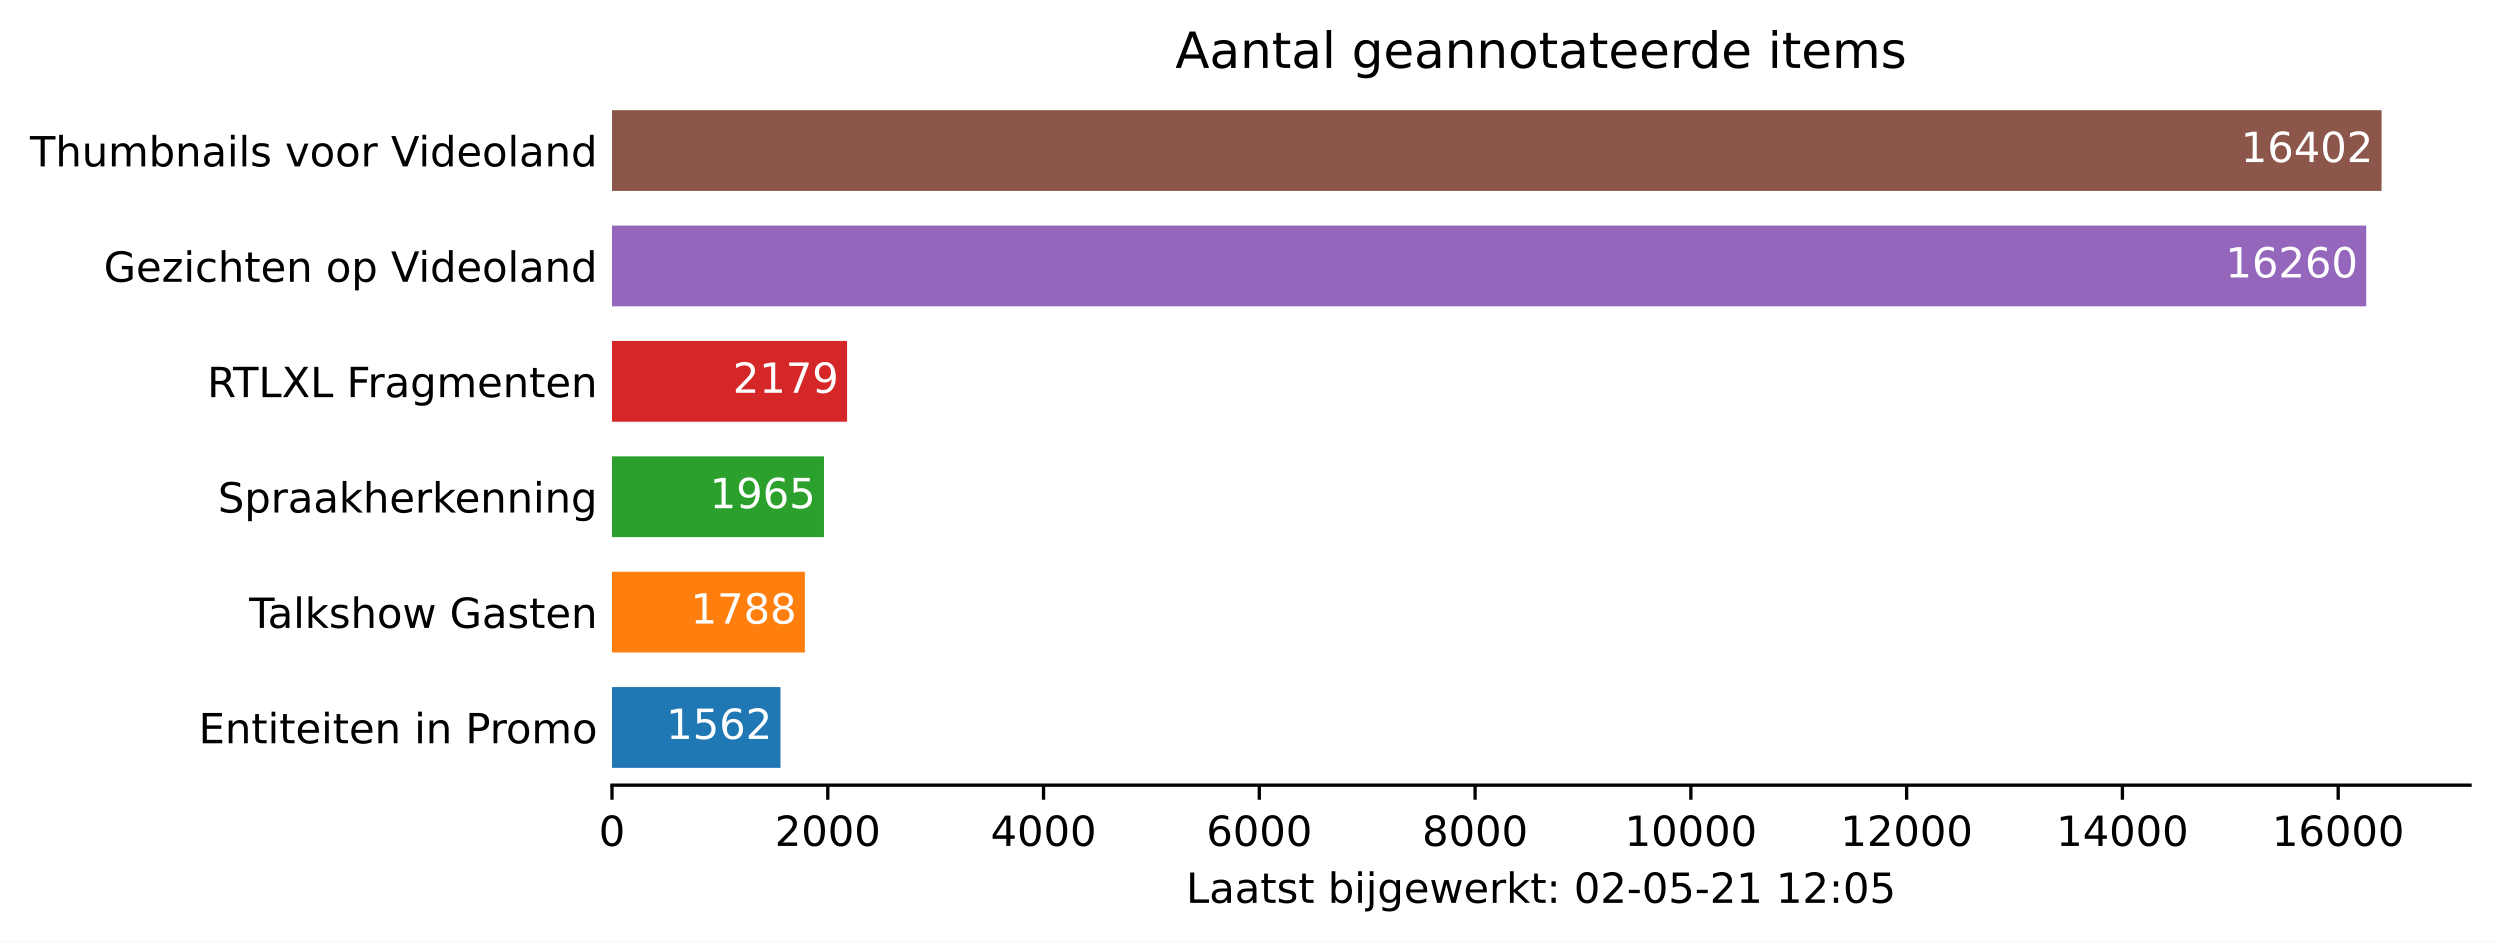
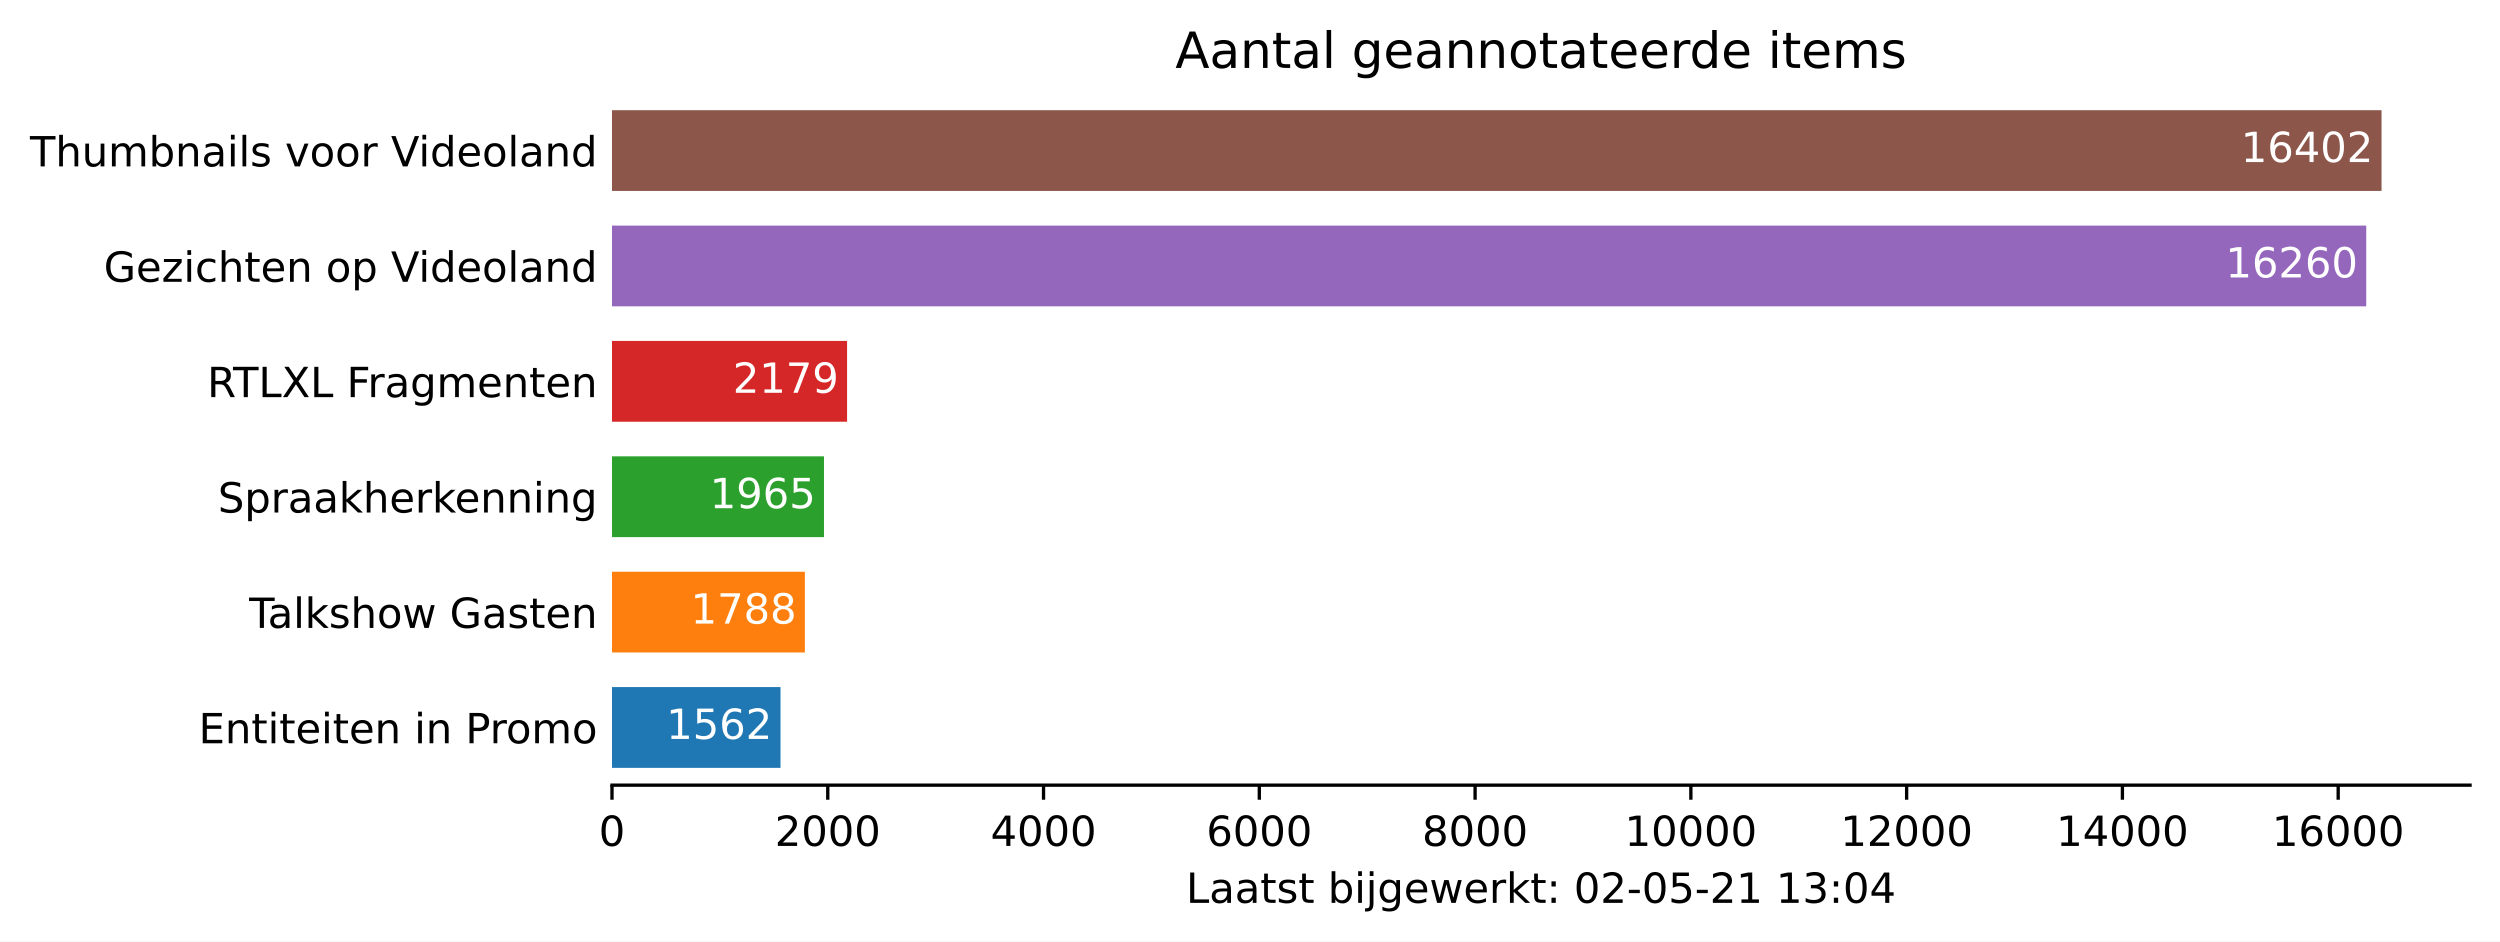
<svg xmlns="http://www.w3.org/2000/svg" xmlns:xlink="http://www.w3.org/1999/xlink" height="226.194pt" version="1.1" viewBox="0 0 600.633 226.194" width="600.633pt">
  <defs>
    <style type="text/css">*{stroke-linecap:butt;stroke-linejoin:round;}</style>
  </defs>
  <g id="figure_1">
    <g id="patch_1">
      <path d="M 0 226.194  L 600.633 226.194  L 600.633 0  L 0 0  z " style="fill:#ffffff;" />
    </g>
    <g id="axes_1">
      <g id="patch_2">
        <path d="M 147.033 188.638  L 593.433 188.638  L 593.433 22.318  L 147.033 22.318  z " style="fill:#ffffff;" />
      </g>
      <g id="patch_3">
-         <path clip-path="url(#pf621a4f435)" d="M 147.033 184.48  L 187.52 184.48  L 187.52 165.076  L 147.033 165.076  z " style="fill:#1f77b4;" />
+         <path clip-path="url(#p080c790628)" d="M 147.033 184.48  L 187.52 184.48  L 187.52 165.076  L 147.033 165.076  z " style="fill:#1f77b4;" />
      </g>
      <g id="patch_4">
-         <path clip-path="url(#pf621a4f435)" d="M 147.033 156.76  L 193.378 156.76  L 193.378 137.356  L 147.033 137.356  z " style="fill:#ff7f0e;" />
+         <path clip-path="url(#p080c790628)" d="M 147.033 156.76  L 193.378 156.76  L 193.378 137.356  L 147.033 137.356  z " style="fill:#ff7f0e;" />
      </g>
      <g id="patch_5">
-         <path clip-path="url(#pf621a4f435)" d="M 147.033 129.04  L 197.966 129.04  L 197.966 109.636  L 147.033 109.636  z " style="fill:#2ca02c;" />
+         <path clip-path="url(#p080c790628)" d="M 147.033 129.04  L 197.966 129.04  L 197.966 109.636  L 147.033 109.636  z " style="fill:#2ca02c;" />
      </g>
      <g id="patch_6">
-         <path clip-path="url(#pf621a4f435)" d="M 147.033 101.32  L 203.513 101.32  L 203.513 81.916  L 147.033 81.916  z " style="fill:#d62728;" />
+         <path clip-path="url(#p080c790628)" d="M 147.033 101.32  L 203.513 101.32  L 203.513 81.916  L 147.033 81.916  z " style="fill:#d62728;" />
      </g>
      <g id="patch_7">
-         <path clip-path="url(#pf621a4f435)" d="M 147.033 73.6  L 568.495 73.6  L 568.495 54.196  L 147.033 54.196  z " style="fill:#9467bd;" />
+         <path clip-path="url(#p080c790628)" d="M 147.033 73.6  L 568.495 73.6  L 568.495 54.196  L 147.033 54.196  z " style="fill:#9467bd;" />
      </g>
      <g id="patch_8">
-         <path clip-path="url(#pf621a4f435)" d="M 147.033 45.88  L 572.176 45.88  L 572.176 26.476  L 147.033 26.476  z " style="fill:#8c564b;" />
+         <path clip-path="url(#p080c790628)" d="M 147.033 45.88  L 572.176 45.88  L 572.176 26.476  L 147.033 26.476  z " style="fill:#8c564b;" />
      </g>
      <g id="matplotlib.axis_1">
        <g id="xtick_1">
          <g id="line2d_1">
            <defs>
-               <path d="M 0 0  L 0 3.5  " id="m5ef58747a1" style="stroke:#000000;stroke-width:0.8;" />
+               <path d="M 0 0  L 0 3.5  " id="m9fe43598ce" style="stroke:#000000;stroke-width:0.8;" />
            </defs>
            <g>
-               <use style="stroke:#000000;stroke-width:0.8;" x="147.033" xlink:href="#m5ef58747a1" y="188.638" />
+               <use style="stroke:#000000;stroke-width:0.8;" x="147.033" xlink:href="#m9fe43598ce" y="188.638" />
            </g>
          </g>
          <g id="text_1">
            <g transform="translate(143.8516 203.2366)scale(0.1 -0.1)">
              <defs>
                <path d="M 2034 4250  Q 1547 4250 1301 3770  Q 1056 3291 1056 2328  Q 1056 1369 1301 889  Q 1547 409 2034 409  Q 2525 409 2770 889  Q 3016 1369 3016 2328  Q 3016 3291 2770 3770  Q 2525 4250 2034 4250  z M 2034 4750  Q 2819 4750 3233 4129  Q 3647 3509 3647 2328  Q 3647 1150 3233 529  Q 2819 -91 2034 -91  Q 1250 -91 836 529  Q 422 1150 422 2328  Q 422 3509 836 4129  Q 1250 4750 2034 4750  z " id="DejaVuSans-30" transform="scale(0.015625)" />
              </defs>
              <use xlink:href="#DejaVuSans-30" />
            </g>
          </g>
        </g>
        <g id="xtick_2">
          <g id="line2d_2">
            <g>
-               <use style="stroke:#000000;stroke-width:0.8;" x="198.873" xlink:href="#m5ef58747a1" y="188.638" />
+               <use style="stroke:#000000;stroke-width:0.8;" x="198.873" xlink:href="#m9fe43598ce" y="188.638" />
            </g>
          </g>
          <g id="text_2">
            <g transform="translate(186.1482 203.2366)scale(0.1 -0.1)">
              <defs>
                <path d="M 1228 531  L 3431 531  L 3431 0  L 469 0  L 469 531  Q 828 903 1448 1529  Q 2069 2156 2228 2338  Q 2531 2678 2651 2914  Q 2772 3150 2772 3378  Q 2772 3750 2511 3984  Q 2250 4219 1831 4219  Q 1534 4219 1204 4116  Q 875 4013 500 3803  L 500 4441  Q 881 4594 1212 4672  Q 1544 4750 1819 4750  Q 2544 4750 2975 4387  Q 3406 4025 3406 3419  Q 3406 3131 3298 2873  Q 3191 2616 2906 2266  Q 2828 2175 2409 1742  Q 1991 1309 1228 531  z " id="DejaVuSans-32" transform="scale(0.015625)" />
              </defs>
              <use xlink:href="#DejaVuSans-32" />
              <use x="63.623" xlink:href="#DejaVuSans-30" />
              <use x="127.246" xlink:href="#DejaVuSans-30" />
              <use x="190.869" xlink:href="#DejaVuSans-30" />
            </g>
          </g>
        </g>
        <g id="xtick_3">
          <g id="line2d_3">
            <g>
-               <use style="stroke:#000000;stroke-width:0.8;" x="250.714" xlink:href="#m5ef58747a1" y="188.638" />
+               <use style="stroke:#000000;stroke-width:0.8;" x="250.714" xlink:href="#m9fe43598ce" y="188.638" />
            </g>
          </g>
          <g id="text_3">
            <g transform="translate(237.9885 203.2366)scale(0.1 -0.1)">
              <defs>
                <path d="M 2419 4116  L 825 1625  L 2419 1625  L 2419 4116  z M 2253 4666  L 3047 4666  L 3047 1625  L 3713 1625  L 3713 1100  L 3047 1100  L 3047 0  L 2419 0  L 2419 1100  L 313 1100  L 313 1709  L 2253 4666  z " id="DejaVuSans-34" transform="scale(0.015625)" />
              </defs>
              <use xlink:href="#DejaVuSans-34" />
              <use x="63.623" xlink:href="#DejaVuSans-30" />
              <use x="127.246" xlink:href="#DejaVuSans-30" />
              <use x="190.869" xlink:href="#DejaVuSans-30" />
            </g>
          </g>
        </g>
        <g id="xtick_4">
          <g id="line2d_4">
            <g>
-               <use style="stroke:#000000;stroke-width:0.8;" x="302.554" xlink:href="#m5ef58747a1" y="188.638" />
+               <use style="stroke:#000000;stroke-width:0.8;" x="302.554" xlink:href="#m9fe43598ce" y="188.638" />
            </g>
          </g>
          <g id="text_4">
            <g transform="translate(289.8289 203.2366)scale(0.1 -0.1)">
              <defs>
                <path d="M 2113 2584  Q 1688 2584 1439 2293  Q 1191 2003 1191 1497  Q 1191 994 1439 701  Q 1688 409 2113 409  Q 2538 409 2786 701  Q 3034 994 3034 1497  Q 3034 2003 2786 2293  Q 2538 2584 2113 2584  z M 3366 4563  L 3366 3988  Q 3128 4100 2886 4159  Q 2644 4219 2406 4219  Q 1781 4219 1451 3797  Q 1122 3375 1075 2522  Q 1259 2794 1537 2939  Q 1816 3084 2150 3084  Q 2853 3084 3261 2657  Q 3669 2231 3669 1497  Q 3669 778 3244 343  Q 2819 -91 2113 -91  Q 1303 -91 875 529  Q 447 1150 447 2328  Q 447 3434 972 4092  Q 1497 4750 2381 4750  Q 2619 4750 2861 4703  Q 3103 4656 3366 4563  z " id="DejaVuSans-36" transform="scale(0.015625)" />
              </defs>
              <use xlink:href="#DejaVuSans-36" />
              <use x="63.623" xlink:href="#DejaVuSans-30" />
              <use x="127.246" xlink:href="#DejaVuSans-30" />
              <use x="190.869" xlink:href="#DejaVuSans-30" />
            </g>
          </g>
        </g>
        <g id="xtick_5">
          <g id="line2d_5">
            <g>
-               <use style="stroke:#000000;stroke-width:0.8;" x="354.394" xlink:href="#m5ef58747a1" y="188.638" />
+               <use style="stroke:#000000;stroke-width:0.8;" x="354.394" xlink:href="#m9fe43598ce" y="188.638" />
            </g>
          </g>
          <g id="text_5">
            <g transform="translate(341.6693 203.2366)scale(0.1 -0.1)">
              <defs>
                <path d="M 2034 2216  Q 1584 2216 1326 1975  Q 1069 1734 1069 1313  Q 1069 891 1326 650  Q 1584 409 2034 409  Q 2484 409 2743 651  Q 3003 894 3003 1313  Q 3003 1734 2745 1975  Q 2488 2216 2034 2216  z M 1403 2484  Q 997 2584 770 2862  Q 544 3141 544 3541  Q 544 4100 942 4425  Q 1341 4750 2034 4750  Q 2731 4750 3128 4425  Q 3525 4100 3525 3541  Q 3525 3141 3298 2862  Q 3072 2584 2669 2484  Q 3125 2378 3379 2068  Q 3634 1759 3634 1313  Q 3634 634 3220 271  Q 2806 -91 2034 -91  Q 1263 -91 848 271  Q 434 634 434 1313  Q 434 1759 690 2068  Q 947 2378 1403 2484  z M 1172 3481  Q 1172 3119 1398 2916  Q 1625 2713 2034 2713  Q 2441 2713 2670 2916  Q 2900 3119 2900 3481  Q 2900 3844 2670 4047  Q 2441 4250 2034 4250  Q 1625 4250 1398 4047  Q 1172 3844 1172 3481  z " id="DejaVuSans-38" transform="scale(0.015625)" />
              </defs>
              <use xlink:href="#DejaVuSans-38" />
              <use x="63.623" xlink:href="#DejaVuSans-30" />
              <use x="127.246" xlink:href="#DejaVuSans-30" />
              <use x="190.869" xlink:href="#DejaVuSans-30" />
            </g>
          </g>
        </g>
        <g id="xtick_6">
          <g id="line2d_6">
            <g>
-               <use style="stroke:#000000;stroke-width:0.8;" x="406.235" xlink:href="#m5ef58747a1" y="188.638" />
+               <use style="stroke:#000000;stroke-width:0.8;" x="406.235" xlink:href="#m9fe43598ce" y="188.638" />
            </g>
          </g>
          <g id="text_6">
            <g transform="translate(390.3284 203.2366)scale(0.1 -0.1)">
              <defs>
                <path d="M 794 531  L 1825 531  L 1825 4091  L 703 3866  L 703 4441  L 1819 4666  L 2450 4666  L 2450 531  L 3481 531  L 3481 0  L 794 0  L 794 531  z " id="DejaVuSans-31" transform="scale(0.015625)" />
              </defs>
              <use xlink:href="#DejaVuSans-31" />
              <use x="63.623" xlink:href="#DejaVuSans-30" />
              <use x="127.246" xlink:href="#DejaVuSans-30" />
              <use x="190.869" xlink:href="#DejaVuSans-30" />
              <use x="254.492" xlink:href="#DejaVuSans-30" />
            </g>
          </g>
        </g>
        <g id="xtick_7">
          <g id="line2d_7">
            <g>
-               <use style="stroke:#000000;stroke-width:0.8;" x="458.075" xlink:href="#m5ef58747a1" y="188.638" />
+               <use style="stroke:#000000;stroke-width:0.8;" x="458.075" xlink:href="#m9fe43598ce" y="188.638" />
            </g>
          </g>
          <g id="text_7">
            <g transform="translate(442.1688 203.2366)scale(0.1 -0.1)">
              <use xlink:href="#DejaVuSans-31" />
              <use x="63.623" xlink:href="#DejaVuSans-32" />
              <use x="127.246" xlink:href="#DejaVuSans-30" />
              <use x="190.869" xlink:href="#DejaVuSans-30" />
              <use x="254.492" xlink:href="#DejaVuSans-30" />
            </g>
          </g>
        </g>
        <g id="xtick_8">
          <g id="line2d_8">
            <g>
-               <use style="stroke:#000000;stroke-width:0.8;" x="509.915" xlink:href="#m5ef58747a1" y="188.638" />
+               <use style="stroke:#000000;stroke-width:0.8;" x="509.915" xlink:href="#m9fe43598ce" y="188.638" />
            </g>
          </g>
          <g id="text_8">
            <g transform="translate(494.0091 203.2366)scale(0.1 -0.1)">
              <use xlink:href="#DejaVuSans-31" />
              <use x="63.623" xlink:href="#DejaVuSans-34" />
              <use x="127.246" xlink:href="#DejaVuSans-30" />
              <use x="190.869" xlink:href="#DejaVuSans-30" />
              <use x="254.492" xlink:href="#DejaVuSans-30" />
            </g>
          </g>
        </g>
        <g id="xtick_9">
          <g id="line2d_9">
            <g>
-               <use style="stroke:#000000;stroke-width:0.8;" x="561.756" xlink:href="#m5ef58747a1" y="188.638" />
+               <use style="stroke:#000000;stroke-width:0.8;" x="561.756" xlink:href="#m9fe43598ce" y="188.638" />
            </g>
          </g>
          <g id="text_9">
            <g transform="translate(545.8495 203.2366)scale(0.1 -0.1)">
              <use xlink:href="#DejaVuSans-31" />
              <use x="63.623" xlink:href="#DejaVuSans-36" />
              <use x="127.246" xlink:href="#DejaVuSans-30" />
              <use x="190.869" xlink:href="#DejaVuSans-30" />
              <use x="254.492" xlink:href="#DejaVuSans-30" />
            </g>
          </g>
        </g>
        <g id="text_10">
          <g transform="translate(284.9578 216.9147)scale(0.1 -0.1)">
            <defs>
              <path d="M 628 4666  L 1259 4666  L 1259 531  L 3531 531  L 3531 0  L 628 0  L 628 4666  z " id="DejaVuSans-4c" transform="scale(0.015625)" />
              <path d="M 2194 1759  Q 1497 1759 1228 1600  Q 959 1441 959 1056  Q 959 750 1161 570  Q 1363 391 1709 391  Q 2188 391 2477 730  Q 2766 1069 2766 1631  L 2766 1759  L 2194 1759  z M 3341 1997  L 3341 0  L 2766 0  L 2766 531  Q 2569 213 2275 61  Q 1981 -91 1556 -91  Q 1019 -91 701 211  Q 384 513 384 1019  Q 384 1609 779 1909  Q 1175 2209 1959 2209  L 2766 2209  L 2766 2266  Q 2766 2663 2505 2880  Q 2244 3097 1772 3097  Q 1472 3097 1187 3025  Q 903 2953 641 2809  L 641 3341  Q 956 3463 1253 3523  Q 1550 3584 1831 3584  Q 2591 3584 2966 3190  Q 3341 2797 3341 1997  z " id="DejaVuSans-61" transform="scale(0.015625)" />
              <path d="M 1172 4494  L 1172 3500  L 2356 3500  L 2356 3053  L 1172 3053  L 1172 1153  Q 1172 725 1289 603  Q 1406 481 1766 481  L 2356 481  L 2356 0  L 1766 0  Q 1100 0 847 248  Q 594 497 594 1153  L 594 3053  L 172 3053  L 172 3500  L 594 3500  L 594 4494  L 1172 4494  z " id="DejaVuSans-74" transform="scale(0.015625)" />
              <path d="M 2834 3397  L 2834 2853  Q 2591 2978 2328 3040  Q 2066 3103 1784 3103  Q 1356 3103 1142 2972  Q 928 2841 928 2578  Q 928 2378 1081 2264  Q 1234 2150 1697 2047  L 1894 2003  Q 2506 1872 2764 1633  Q 3022 1394 3022 966  Q 3022 478 2636 193  Q 2250 -91 1575 -91  Q 1294 -91 989 -36  Q 684 19 347 128  L 347 722  Q 666 556 975 473  Q 1284 391 1588 391  Q 1994 391 2212 530  Q 2431 669 2431 922  Q 2431 1156 2273 1281  Q 2116 1406 1581 1522  L 1381 1569  Q 847 1681 609 1914  Q 372 2147 372 2553  Q 372 3047 722 3315  Q 1072 3584 1716 3584  Q 2034 3584 2315 3537  Q 2597 3491 2834 3397  z " id="DejaVuSans-73" transform="scale(0.015625)" />
              <path id="DejaVuSans-20" transform="scale(0.015625)" />
              <path d="M 3116 1747  Q 3116 2381 2855 2742  Q 2594 3103 2138 3103  Q 1681 3103 1420 2742  Q 1159 2381 1159 1747  Q 1159 1113 1420 752  Q 1681 391 2138 391  Q 2594 391 2855 752  Q 3116 1113 3116 1747  z M 1159 2969  Q 1341 3281 1617 3432  Q 1894 3584 2278 3584  Q 2916 3584 3314 3078  Q 3713 2572 3713 1747  Q 3713 922 3314 415  Q 2916 -91 2278 -91  Q 1894 -91 1617 61  Q 1341 213 1159 525  L 1159 0  L 581 0  L 581 4863  L 1159 4863  L 1159 2969  z " id="DejaVuSans-62" transform="scale(0.015625)" />
              <path d="M 603 3500  L 1178 3500  L 1178 0  L 603 0  L 603 3500  z M 603 4863  L 1178 4863  L 1178 4134  L 603 4134  L 603 4863  z " id="DejaVuSans-69" transform="scale(0.015625)" />
              <path d="M 603 3500  L 1178 3500  L 1178 -63  Q 1178 -731 923 -1031  Q 669 -1331 103 -1331  L -116 -1331  L -116 -844  L 38 -844  Q 366 -844 484 -692  Q 603 -541 603 -63  L 603 3500  z M 603 4863  L 1178 4863  L 1178 4134  L 603 4134  L 603 4863  z " id="DejaVuSans-6a" transform="scale(0.015625)" />
              <path d="M 2906 1791  Q 2906 2416 2648 2759  Q 2391 3103 1925 3103  Q 1463 3103 1205 2759  Q 947 2416 947 1791  Q 947 1169 1205 825  Q 1463 481 1925 481  Q 2391 481 2648 825  Q 2906 1169 2906 1791  z M 3481 434  Q 3481 -459 3084 -895  Q 2688 -1331 1869 -1331  Q 1566 -1331 1297 -1286  Q 1028 -1241 775 -1147  L 775 -588  Q 1028 -725 1275 -790  Q 1522 -856 1778 -856  Q 2344 -856 2625 -561  Q 2906 -266 2906 331  L 2906 616  Q 2728 306 2450 153  Q 2172 0 1784 0  Q 1141 0 747 490  Q 353 981 353 1791  Q 353 2603 747 3093  Q 1141 3584 1784 3584  Q 2172 3584 2450 3431  Q 2728 3278 2906 2969  L 2906 3500  L 3481 3500  L 3481 434  z " id="DejaVuSans-67" transform="scale(0.015625)" />
              <path d="M 3597 1894  L 3597 1613  L 953 1613  Q 991 1019 1311 708  Q 1631 397 2203 397  Q 2534 397 2845 478  Q 3156 559 3463 722  L 3463 178  Q 3153 47 2828 -22  Q 2503 -91 2169 -91  Q 1331 -91 842 396  Q 353 884 353 1716  Q 353 2575 817 3079  Q 1281 3584 2069 3584  Q 2775 3584 3186 3129  Q 3597 2675 3597 1894  z M 3022 2063  Q 3016 2534 2758 2815  Q 2500 3097 2075 3097  Q 1594 3097 1305 2825  Q 1016 2553 972 2059  L 3022 2063  z " id="DejaVuSans-65" transform="scale(0.015625)" />
              <path d="M 269 3500  L 844 3500  L 1563 769  L 2278 3500  L 2956 3500  L 3675 769  L 4391 3500  L 4966 3500  L 4050 0  L 3372 0  L 2619 2869  L 1863 0  L 1184 0  L 269 3500  z " id="DejaVuSans-77" transform="scale(0.015625)" />
              <path d="M 2631 2963  Q 2534 3019 2420 3045  Q 2306 3072 2169 3072  Q 1681 3072 1420 2755  Q 1159 2438 1159 1844  L 1159 0  L 581 0  L 581 3500  L 1159 3500  L 1159 2956  Q 1341 3275 1631 3429  Q 1922 3584 2338 3584  Q 2397 3584 2469 3576  Q 2541 3569 2628 3553  L 2631 2963  z " id="DejaVuSans-72" transform="scale(0.015625)" />
              <path d="M 581 4863  L 1159 4863  L 1159 1991  L 2875 3500  L 3609 3500  L 1753 1863  L 3688 0  L 2938 0  L 1159 1709  L 1159 0  L 581 0  L 581 4863  z " id="DejaVuSans-6b" transform="scale(0.015625)" />
              <path d="M 750 794  L 1409 794  L 1409 0  L 750 0  L 750 794  z M 750 3309  L 1409 3309  L 1409 2516  L 750 2516  L 750 3309  z " id="DejaVuSans-3a" transform="scale(0.015625)" />
              <path d="M 313 2009  L 1997 2009  L 1997 1497  L 313 1497  L 313 2009  z " id="DejaVuSans-2d" transform="scale(0.015625)" />
              <path d="M 691 4666  L 3169 4666  L 3169 4134  L 1269 4134  L 1269 2991  Q 1406 3038 1543 3061  Q 1681 3084 1819 3084  Q 2600 3084 3056 2656  Q 3513 2228 3513 1497  Q 3513 744 3044 326  Q 2575 -91 1722 -91  Q 1428 -91 1123 -41  Q 819 9 494 109  L 494 744  Q 775 591 1075 516  Q 1375 441 1709 441  Q 2250 441 2565 725  Q 2881 1009 2881 1497  Q 2881 1984 2565 2268  Q 2250 2553 1709 2553  Q 1456 2553 1204 2497  Q 953 2441 691 2322  L 691 4666  z " id="DejaVuSans-35" transform="scale(0.015625)" />
+               <path d="M 2597 2516  Q 3050 2419 3304 2112  Q 3559 1806 3559 1356  Q 3559 666 3084 287  Q 2609 -91 1734 -91  Q 1441 -91 1130 -33  Q 819 25 488 141  L 488 750  Q 750 597 1062 519  Q 1375 441 1716 441  Q 2309 441 2620 675  Q 2931 909 2931 1356  Q 2931 1769 2642 2001  Q 2353 2234 1838 2234  L 1294 2234  L 1294 2753  L 1863 2753  Q 2328 2753 2575 2939  Q 2822 3125 2822 3475  Q 2822 3834 2567 4026  Q 2313 4219 1838 4219  Q 1578 4219 1281 4162  Q 984 4106 628 3988  L 628 4550  Q 988 4650 1302 4700  Q 1616 4750 1894 4750  Q 2613 4750 3031 4423  Q 3450 4097 3450 3541  Q 3450 3153 3228 2886  Q 3006 2619 2597 2516  z " id="DejaVuSans-33" transform="scale(0.015625)" />
            </defs>
            <use xlink:href="#DejaVuSans-4c" />
            <use x="55.713" xlink:href="#DejaVuSans-61" />
            <use x="116.992" xlink:href="#DejaVuSans-61" />
            <use x="178.271" xlink:href="#DejaVuSans-74" />
            <use x="217.48" xlink:href="#DejaVuSans-73" />
            <use x="269.58" xlink:href="#DejaVuSans-74" />
            <use x="308.789" xlink:href="#DejaVuSans-20" />
            <use x="340.576" xlink:href="#DejaVuSans-62" />
            <use x="404.053" xlink:href="#DejaVuSans-69" />
            <use x="431.836" xlink:href="#DejaVuSans-6a" />
            <use x="459.619" xlink:href="#DejaVuSans-67" />
            <use x="523.096" xlink:href="#DejaVuSans-65" />
            <use x="584.619" xlink:href="#DejaVuSans-77" />
            <use x="666.406" xlink:href="#DejaVuSans-65" />
            <use x="727.93" xlink:href="#DejaVuSans-72" />
            <use x="769.043" xlink:href="#DejaVuSans-6b" />
            <use x="826.953" xlink:href="#DejaVuSans-74" />
            <use x="866.162" xlink:href="#DejaVuSans-3a" />
            <use x="899.854" xlink:href="#DejaVuSans-20" />
            <use x="931.641" xlink:href="#DejaVuSans-30" />
            <use x="995.264" xlink:href="#DejaVuSans-32" />
            <use x="1058.887" xlink:href="#DejaVuSans-2d" />
            <use x="1094.971" xlink:href="#DejaVuSans-30" />
            <use x="1158.594" xlink:href="#DejaVuSans-35" />
            <use x="1222.217" xlink:href="#DejaVuSans-2d" />
            <use x="1258.301" xlink:href="#DejaVuSans-32" />
            <use x="1321.924" xlink:href="#DejaVuSans-31" />
            <use x="1385.547" xlink:href="#DejaVuSans-20" />
            <use x="1417.334" xlink:href="#DejaVuSans-31" />
-             <use x="1480.957" xlink:href="#DejaVuSans-32" />
+             <use x="1480.957" xlink:href="#DejaVuSans-33" />
            <use x="1544.58" xlink:href="#DejaVuSans-3a" />
            <use x="1578.271" xlink:href="#DejaVuSans-30" />
-             <use x="1641.895" xlink:href="#DejaVuSans-35" />
+             <use x="1641.895" xlink:href="#DejaVuSans-34" />
          </g>
        </g>
      </g>
      <g id="matplotlib.axis_2">
        <g id="ytick_1">
          <g id="line2d_10" />
          <g id="text_11">
            <g transform="translate(47.725 178.5773)scale(0.1 -0.1)">
              <defs>
                <path d="M 628 4666  L 3578 4666  L 3578 4134  L 1259 4134  L 1259 2753  L 3481 2753  L 3481 2222  L 1259 2222  L 1259 531  L 3634 531  L 3634 0  L 628 0  L 628 4666  z " id="DejaVuSans-45" transform="scale(0.015625)" />
                <path d="M 3513 2113  L 3513 0  L 2938 0  L 2938 2094  Q 2938 2591 2744 2837  Q 2550 3084 2163 3084  Q 1697 3084 1428 2787  Q 1159 2491 1159 1978  L 1159 0  L 581 0  L 581 3500  L 1159 3500  L 1159 2956  Q 1366 3272 1645 3428  Q 1925 3584 2291 3584  Q 2894 3584 3203 3211  Q 3513 2838 3513 2113  z " id="DejaVuSans-6e" transform="scale(0.015625)" />
                <path d="M 1259 4147  L 1259 2394  L 2053 2394  Q 2494 2394 2734 2622  Q 2975 2850 2975 3272  Q 2975 3691 2734 3919  Q 2494 4147 2053 4147  L 1259 4147  z M 628 4666  L 2053 4666  Q 2838 4666 3239 4311  Q 3641 3956 3641 3272  Q 3641 2581 3239 2228  Q 2838 1875 2053 1875  L 1259 1875  L 1259 0  L 628 0  L 628 4666  z " id="DejaVuSans-50" transform="scale(0.015625)" />
                <path d="M 1959 3097  Q 1497 3097 1228 2736  Q 959 2375 959 1747  Q 959 1119 1226 758  Q 1494 397 1959 397  Q 2419 397 2687 759  Q 2956 1122 2956 1747  Q 2956 2369 2687 2733  Q 2419 3097 1959 3097  z M 1959 3584  Q 2709 3584 3137 3096  Q 3566 2609 3566 1747  Q 3566 888 3137 398  Q 2709 -91 1959 -91  Q 1206 -91 779 398  Q 353 888 353 1747  Q 353 2609 779 3096  Q 1206 3584 1959 3584  z " id="DejaVuSans-6f" transform="scale(0.015625)" />
                <path d="M 3328 2828  Q 3544 3216 3844 3400  Q 4144 3584 4550 3584  Q 5097 3584 5394 3201  Q 5691 2819 5691 2113  L 5691 0  L 5113 0  L 5113 2094  Q 5113 2597 4934 2840  Q 4756 3084 4391 3084  Q 3944 3084 3684 2787  Q 3425 2491 3425 1978  L 3425 0  L 2847 0  L 2847 2094  Q 2847 2600 2669 2842  Q 2491 3084 2119 3084  Q 1678 3084 1418 2786  Q 1159 2488 1159 1978  L 1159 0  L 581 0  L 581 3500  L 1159 3500  L 1159 2956  Q 1356 3278 1631 3431  Q 1906 3584 2284 3584  Q 2666 3584 2933 3390  Q 3200 3197 3328 2828  z " id="DejaVuSans-6d" transform="scale(0.015625)" />
              </defs>
              <use xlink:href="#DejaVuSans-45" />
              <use x="63.184" xlink:href="#DejaVuSans-6e" />
              <use x="126.562" xlink:href="#DejaVuSans-74" />
              <use x="165.771" xlink:href="#DejaVuSans-69" />
              <use x="193.555" xlink:href="#DejaVuSans-74" />
              <use x="232.764" xlink:href="#DejaVuSans-65" />
              <use x="294.287" xlink:href="#DejaVuSans-69" />
              <use x="322.07" xlink:href="#DejaVuSans-74" />
              <use x="361.279" xlink:href="#DejaVuSans-65" />
              <use x="422.803" xlink:href="#DejaVuSans-6e" />
              <use x="486.182" xlink:href="#DejaVuSans-20" />
              <use x="517.969" xlink:href="#DejaVuSans-69" />
              <use x="545.752" xlink:href="#DejaVuSans-6e" />
              <use x="609.131" xlink:href="#DejaVuSans-20" />
              <use x="640.918" xlink:href="#DejaVuSans-50" />
              <use x="699.471" xlink:href="#DejaVuSans-72" />
              <use x="738.334" xlink:href="#DejaVuSans-6f" />
              <use x="799.516" xlink:href="#DejaVuSans-6d" />
              <use x="896.928" xlink:href="#DejaVuSans-6f" />
            </g>
          </g>
        </g>
        <g id="ytick_2">
          <g id="line2d_11" />
          <g id="text_12">
            <g transform="translate(59.85938 150.8573)scale(0.1 -0.1)">
              <defs>
                <path d="M -19 4666  L 3928 4666  L 3928 4134  L 2272 4134  L 2272 0  L 1638 0  L 1638 4134  L -19 4134  L -19 4666  z " id="DejaVuSans-54" transform="scale(0.015625)" />
                <path d="M 603 4863  L 1178 4863  L 1178 0  L 603 0  L 603 4863  z " id="DejaVuSans-6c" transform="scale(0.015625)" />
                <path d="M 3513 2113  L 3513 0  L 2938 0  L 2938 2094  Q 2938 2591 2744 2837  Q 2550 3084 2163 3084  Q 1697 3084 1428 2787  Q 1159 2491 1159 1978  L 1159 0  L 581 0  L 581 4863  L 1159 4863  L 1159 2956  Q 1366 3272 1645 3428  Q 1925 3584 2291 3584  Q 2894 3584 3203 3211  Q 3513 2838 3513 2113  z " id="DejaVuSans-68" transform="scale(0.015625)" />
                <path d="M 3809 666  L 3809 1919  L 2778 1919  L 2778 2438  L 4434 2438  L 4434 434  Q 4069 175 3628 42  Q 3188 -91 2688 -91  Q 1594 -91 976 548  Q 359 1188 359 2328  Q 359 3472 976 4111  Q 1594 4750 2688 4750  Q 3144 4750 3555 4637  Q 3966 4525 4313 4306  L 4313 3634  Q 3963 3931 3569 4081  Q 3175 4231 2741 4231  Q 1884 4231 1454 3753  Q 1025 3275 1025 2328  Q 1025 1384 1454 906  Q 1884 428 2741 428  Q 3075 428 3337 486  Q 3600 544 3809 666  z " id="DejaVuSans-47" transform="scale(0.015625)" />
              </defs>
              <use xlink:href="#DejaVuSans-54" />
              <use x="44.584" xlink:href="#DejaVuSans-61" />
              <use x="105.863" xlink:href="#DejaVuSans-6c" />
              <use x="133.646" xlink:href="#DejaVuSans-6b" />
              <use x="191.557" xlink:href="#DejaVuSans-73" />
              <use x="243.656" xlink:href="#DejaVuSans-68" />
              <use x="307.035" xlink:href="#DejaVuSans-6f" />
              <use x="368.217" xlink:href="#DejaVuSans-77" />
              <use x="450.004" xlink:href="#DejaVuSans-20" />
              <use x="481.791" xlink:href="#DejaVuSans-47" />
              <use x="559.281" xlink:href="#DejaVuSans-61" />
              <use x="620.561" xlink:href="#DejaVuSans-73" />
              <use x="672.66" xlink:href="#DejaVuSans-74" />
              <use x="711.869" xlink:href="#DejaVuSans-65" />
              <use x="773.393" xlink:href="#DejaVuSans-6e" />
            </g>
          </g>
        </g>
        <g id="ytick_3">
          <g id="line2d_12" />
          <g id="text_13">
            <g transform="translate(52.35625 123.1373)scale(0.1 -0.1)">
              <defs>
                <path d="M 3425 4513  L 3425 3897  Q 3066 4069 2747 4153  Q 2428 4238 2131 4238  Q 1616 4238 1336 4038  Q 1056 3838 1056 3469  Q 1056 3159 1242 3001  Q 1428 2844 1947 2747  L 2328 2669  Q 3034 2534 3370 2195  Q 3706 1856 3706 1288  Q 3706 609 3251 259  Q 2797 -91 1919 -91  Q 1588 -91 1214 -16  Q 841 59 441 206  L 441 856  Q 825 641 1194 531  Q 1563 422 1919 422  Q 2459 422 2753 634  Q 3047 847 3047 1241  Q 3047 1584 2836 1778  Q 2625 1972 2144 2069  L 1759 2144  Q 1053 2284 737 2584  Q 422 2884 422 3419  Q 422 4038 858 4394  Q 1294 4750 2059 4750  Q 2388 4750 2728 4690  Q 3069 4631 3425 4513  z " id="DejaVuSans-53" transform="scale(0.015625)" />
                <path d="M 1159 525  L 1159 -1331  L 581 -1331  L 581 3500  L 1159 3500  L 1159 2969  Q 1341 3281 1617 3432  Q 1894 3584 2278 3584  Q 2916 3584 3314 3078  Q 3713 2572 3713 1747  Q 3713 922 3314 415  Q 2916 -91 2278 -91  Q 1894 -91 1617 61  Q 1341 213 1159 525  z M 3116 1747  Q 3116 2381 2855 2742  Q 2594 3103 2138 3103  Q 1681 3103 1420 2742  Q 1159 2381 1159 1747  Q 1159 1113 1420 752  Q 1681 391 2138 391  Q 2594 391 2855 752  Q 3116 1113 3116 1747  z " id="DejaVuSans-70" transform="scale(0.015625)" />
              </defs>
              <use xlink:href="#DejaVuSans-53" />
              <use x="63.477" xlink:href="#DejaVuSans-70" />
              <use x="126.953" xlink:href="#DejaVuSans-72" />
              <use x="168.066" xlink:href="#DejaVuSans-61" />
              <use x="229.346" xlink:href="#DejaVuSans-61" />
              <use x="290.625" xlink:href="#DejaVuSans-6b" />
              <use x="348.535" xlink:href="#DejaVuSans-68" />
              <use x="411.914" xlink:href="#DejaVuSans-65" />
              <use x="473.438" xlink:href="#DejaVuSans-72" />
              <use x="514.551" xlink:href="#DejaVuSans-6b" />
              <use x="568.836" xlink:href="#DejaVuSans-65" />
              <use x="630.359" xlink:href="#DejaVuSans-6e" />
              <use x="693.738" xlink:href="#DejaVuSans-6e" />
              <use x="757.117" xlink:href="#DejaVuSans-69" />
              <use x="784.9" xlink:href="#DejaVuSans-6e" />
              <use x="848.279" xlink:href="#DejaVuSans-67" />
            </g>
          </g>
        </g>
        <g id="ytick_4">
          <g id="line2d_13" />
          <g id="text_14">
            <g transform="translate(49.77344 95.41734)scale(0.1 -0.1)">
              <defs>
                <path d="M 2841 2188  Q 3044 2119 3236 1894  Q 3428 1669 3622 1275  L 4263 0  L 3584 0  L 2988 1197  Q 2756 1666 2539 1819  Q 2322 1972 1947 1972  L 1259 1972  L 1259 0  L 628 0  L 628 4666  L 2053 4666  Q 2853 4666 3247 4331  Q 3641 3997 3641 3322  Q 3641 2881 3436 2590  Q 3231 2300 2841 2188  z M 1259 4147  L 1259 2491  L 2053 2491  Q 2509 2491 2742 2702  Q 2975 2913 2975 3322  Q 2975 3731 2742 3939  Q 2509 4147 2053 4147  L 1259 4147  z " id="DejaVuSans-52" transform="scale(0.015625)" />
                <path d="M 403 4666  L 1081 4666  L 2241 2931  L 3406 4666  L 4084 4666  L 2584 2425  L 4184 0  L 3506 0  L 2194 1984  L 872 0  L 191 0  L 1856 2491  L 403 4666  z " id="DejaVuSans-58" transform="scale(0.015625)" />
                <path d="M 628 4666  L 3309 4666  L 3309 4134  L 1259 4134  L 1259 2759  L 3109 2759  L 3109 2228  L 1259 2228  L 1259 0  L 628 0  L 628 4666  z " id="DejaVuSans-46" transform="scale(0.015625)" />
              </defs>
              <use xlink:href="#DejaVuSans-52" />
              <use x="62.232" xlink:href="#DejaVuSans-54" />
              <use x="123.316" xlink:href="#DejaVuSans-4c" />
              <use x="179.029" xlink:href="#DejaVuSans-58" />
              <use x="247.535" xlink:href="#DejaVuSans-4c" />
              <use x="303.248" xlink:href="#DejaVuSans-20" />
              <use x="335.035" xlink:href="#DejaVuSans-46" />
              <use x="385.305" xlink:href="#DejaVuSans-72" />
              <use x="426.418" xlink:href="#DejaVuSans-61" />
              <use x="487.697" xlink:href="#DejaVuSans-67" />
              <use x="551.174" xlink:href="#DejaVuSans-6d" />
              <use x="648.586" xlink:href="#DejaVuSans-65" />
              <use x="710.109" xlink:href="#DejaVuSans-6e" />
              <use x="773.488" xlink:href="#DejaVuSans-74" />
              <use x="812.697" xlink:href="#DejaVuSans-65" />
              <use x="874.221" xlink:href="#DejaVuSans-6e" />
            </g>
          </g>
        </g>
        <g id="ytick_5">
          <g id="line2d_14" />
          <g id="text_15">
            <g transform="translate(24.92813 67.69734)scale(0.1 -0.1)">
              <defs>
                <path d="M 353 3500  L 3084 3500  L 3084 2975  L 922 459  L 3084 459  L 3084 0  L 275 0  L 275 525  L 2438 3041  L 353 3041  L 353 3500  z " id="DejaVuSans-7a" transform="scale(0.015625)" />
                <path d="M 3122 3366  L 3122 2828  Q 2878 2963 2633 3030  Q 2388 3097 2138 3097  Q 1578 3097 1268 2742  Q 959 2388 959 1747  Q 959 1106 1268 751  Q 1578 397 2138 397  Q 2388 397 2633 464  Q 2878 531 3122 666  L 3122 134  Q 2881 22 2623 -34  Q 2366 -91 2075 -91  Q 1284 -91 818 406  Q 353 903 353 1747  Q 353 2603 823 3093  Q 1294 3584 2113 3584  Q 2378 3584 2631 3529  Q 2884 3475 3122 3366  z " id="DejaVuSans-63" transform="scale(0.015625)" />
                <path d="M 1831 0  L 50 4666  L 709 4666  L 2188 738  L 3669 4666  L 4325 4666  L 2547 0  L 1831 0  z " id="DejaVuSans-56" transform="scale(0.015625)" />
                <path d="M 2906 2969  L 2906 4863  L 3481 4863  L 3481 0  L 2906 0  L 2906 525  Q 2725 213 2448 61  Q 2172 -91 1784 -91  Q 1150 -91 751 415  Q 353 922 353 1747  Q 353 2572 751 3078  Q 1150 3584 1784 3584  Q 2172 3584 2448 3432  Q 2725 3281 2906 2969  z M 947 1747  Q 947 1113 1208 752  Q 1469 391 1925 391  Q 2381 391 2643 752  Q 2906 1113 2906 1747  Q 2906 2381 2643 2742  Q 2381 3103 1925 3103  Q 1469 3103 1208 2742  Q 947 2381 947 1747  z " id="DejaVuSans-64" transform="scale(0.015625)" />
              </defs>
              <use xlink:href="#DejaVuSans-47" />
              <use x="77.49" xlink:href="#DejaVuSans-65" />
              <use x="139.014" xlink:href="#DejaVuSans-7a" />
              <use x="191.504" xlink:href="#DejaVuSans-69" />
              <use x="219.287" xlink:href="#DejaVuSans-63" />
              <use x="274.268" xlink:href="#DejaVuSans-68" />
              <use x="337.646" xlink:href="#DejaVuSans-74" />
              <use x="376.855" xlink:href="#DejaVuSans-65" />
              <use x="438.379" xlink:href="#DejaVuSans-6e" />
              <use x="501.758" xlink:href="#DejaVuSans-20" />
              <use x="533.545" xlink:href="#DejaVuSans-6f" />
              <use x="594.727" xlink:href="#DejaVuSans-70" />
              <use x="658.203" xlink:href="#DejaVuSans-20" />
              <use x="689.99" xlink:href="#DejaVuSans-56" />
              <use x="756.148" xlink:href="#DejaVuSans-69" />
              <use x="783.932" xlink:href="#DejaVuSans-64" />
              <use x="847.408" xlink:href="#DejaVuSans-65" />
              <use x="908.932" xlink:href="#DejaVuSans-6f" />
              <use x="970.113" xlink:href="#DejaVuSans-6c" />
              <use x="997.896" xlink:href="#DejaVuSans-61" />
              <use x="1059.176" xlink:href="#DejaVuSans-6e" />
              <use x="1122.555" xlink:href="#DejaVuSans-64" />
            </g>
          </g>
        </g>
        <g id="ytick_6">
          <g id="line2d_15" />
          <g id="text_16">
            <g transform="translate(7.2 39.97734)scale(0.1 -0.1)">
              <defs>
                <path d="M 544 1381  L 544 3500  L 1119 3500  L 1119 1403  Q 1119 906 1312 657  Q 1506 409 1894 409  Q 2359 409 2629 706  Q 2900 1003 2900 1516  L 2900 3500  L 3475 3500  L 3475 0  L 2900 0  L 2900 538  Q 2691 219 2414 64  Q 2138 -91 1772 -91  Q 1169 -91 856 284  Q 544 659 544 1381  z M 1991 3584  L 1991 3584  z " id="DejaVuSans-75" transform="scale(0.015625)" />
                <path d="M 191 3500  L 800 3500  L 1894 563  L 2988 3500  L 3597 3500  L 2284 0  L 1503 0  L 191 3500  z " id="DejaVuSans-76" transform="scale(0.015625)" />
              </defs>
              <use xlink:href="#DejaVuSans-54" />
              <use x="61.084" xlink:href="#DejaVuSans-68" />
              <use x="124.463" xlink:href="#DejaVuSans-75" />
              <use x="187.842" xlink:href="#DejaVuSans-6d" />
              <use x="285.254" xlink:href="#DejaVuSans-62" />
              <use x="348.73" xlink:href="#DejaVuSans-6e" />
              <use x="412.109" xlink:href="#DejaVuSans-61" />
              <use x="473.389" xlink:href="#DejaVuSans-69" />
              <use x="501.172" xlink:href="#DejaVuSans-6c" />
              <use x="528.955" xlink:href="#DejaVuSans-73" />
              <use x="581.055" xlink:href="#DejaVuSans-20" />
              <use x="612.842" xlink:href="#DejaVuSans-76" />
              <use x="672.021" xlink:href="#DejaVuSans-6f" />
              <use x="733.203" xlink:href="#DejaVuSans-6f" />
              <use x="794.385" xlink:href="#DejaVuSans-72" />
              <use x="835.498" xlink:href="#DejaVuSans-20" />
              <use x="867.285" xlink:href="#DejaVuSans-56" />
              <use x="933.443" xlink:href="#DejaVuSans-69" />
              <use x="961.227" xlink:href="#DejaVuSans-64" />
              <use x="1024.703" xlink:href="#DejaVuSans-65" />
              <use x="1086.227" xlink:href="#DejaVuSans-6f" />
              <use x="1147.408" xlink:href="#DejaVuSans-6c" />
              <use x="1175.191" xlink:href="#DejaVuSans-61" />
              <use x="1236.471" xlink:href="#DejaVuSans-6e" />
              <use x="1299.85" xlink:href="#DejaVuSans-64" />
            </g>
          </g>
        </g>
      </g>
      <g id="patch_9">
        <path d="M 147.033 188.638  L 593.433 188.638  " style="fill:none;stroke:#000000;stroke-linecap:square;stroke-linejoin:miter;stroke-width:0.8;" />
      </g>
      <g id="text_17">
        <g style="fill:#ffffff;" transform="translate(160.0701 177.5375)scale(0.1 -0.1)">
          <use xlink:href="#DejaVuSans-31" />
          <use x="63.623" xlink:href="#DejaVuSans-35" />
          <use x="127.246" xlink:href="#DejaVuSans-36" />
          <use x="190.869" xlink:href="#DejaVuSans-32" />
        </g>
      </g>
      <g id="text_18">
        <g style="fill:#ffffff;" transform="translate(165.9281 149.8175)scale(0.1 -0.1)">
          <defs>
            <path d="M 525 4666  L 3525 4666  L 3525 4397  L 1831 0  L 1172 0  L 2766 4134  L 525 4134  L 525 4666  z " id="DejaVuSans-37" transform="scale(0.015625)" />
          </defs>
          <use xlink:href="#DejaVuSans-31" />
          <use x="63.623" xlink:href="#DejaVuSans-37" />
          <use x="127.246" xlink:href="#DejaVuSans-38" />
          <use x="190.869" xlink:href="#DejaVuSans-38" />
        </g>
      </g>
      <g id="text_19">
        <g style="fill:#ffffff;" transform="translate(170.516 122.0975)scale(0.1 -0.1)">
          <defs>
            <path d="M 703 97  L 703 672  Q 941 559 1184 500  Q 1428 441 1663 441  Q 2288 441 2617 861  Q 2947 1281 2994 2138  Q 2813 1869 2534 1725  Q 2256 1581 1919 1581  Q 1219 1581 811 2004  Q 403 2428 403 3163  Q 403 3881 828 4315  Q 1253 4750 1959 4750  Q 2769 4750 3195 4129  Q 3622 3509 3622 2328  Q 3622 1225 3098 567  Q 2575 -91 1691 -91  Q 1453 -91 1209 -44  Q 966 3 703 97  z M 1959 2075  Q 2384 2075 2632 2365  Q 2881 2656 2881 3163  Q 2881 3666 2632 3958  Q 2384 4250 1959 4250  Q 1534 4250 1286 3958  Q 1038 3666 1038 3163  Q 1038 2656 1286 2365  Q 1534 2075 1959 2075  z " id="DejaVuSans-39" transform="scale(0.015625)" />
          </defs>
          <use xlink:href="#DejaVuSans-31" />
          <use x="63.623" xlink:href="#DejaVuSans-39" />
          <use x="127.246" xlink:href="#DejaVuSans-36" />
          <use x="190.869" xlink:href="#DejaVuSans-35" />
        </g>
      </g>
      <g id="text_20">
        <g style="fill:#ffffff;" transform="translate(176.0629 94.3775)scale(0.1 -0.1)">
          <use xlink:href="#DejaVuSans-32" />
          <use x="63.623" xlink:href="#DejaVuSans-31" />
          <use x="127.246" xlink:href="#DejaVuSans-37" />
          <use x="190.869" xlink:href="#DejaVuSans-39" />
        </g>
      </g>
      <g id="text_21">
        <g style="fill:#ffffff;" transform="translate(534.6825 66.6575)scale(0.1 -0.1)">
          <use xlink:href="#DejaVuSans-31" />
          <use x="63.623" xlink:href="#DejaVuSans-36" />
          <use x="127.246" xlink:href="#DejaVuSans-32" />
          <use x="190.869" xlink:href="#DejaVuSans-36" />
          <use x="254.492" xlink:href="#DejaVuSans-30" />
        </g>
      </g>
      <g id="text_22">
        <g style="fill:#ffffff;" transform="translate(538.3632 38.9375)scale(0.1 -0.1)">
          <use xlink:href="#DejaVuSans-31" />
          <use x="63.623" xlink:href="#DejaVuSans-36" />
          <use x="127.246" xlink:href="#DejaVuSans-34" />
          <use x="190.869" xlink:href="#DejaVuSans-30" />
          <use x="254.492" xlink:href="#DejaVuSans-32" />
        </g>
      </g>
      <g id="text_23">
        <g transform="translate(282.3769 16.31812)scale(0.12 -0.12)">
          <defs>
            <path d="M 2188 4044  L 1331 1722  L 3047 1722  L 2188 4044  z M 1831 4666  L 2547 4666  L 4325 0  L 3669 0  L 3244 1197  L 1141 1197  L 716 0  L 50 0  L 1831 4666  z " id="DejaVuSans-41" transform="scale(0.015625)" />
          </defs>
          <use xlink:href="#DejaVuSans-41" />
          <use x="68.408" xlink:href="#DejaVuSans-61" />
          <use x="129.688" xlink:href="#DejaVuSans-6e" />
          <use x="193.066" xlink:href="#DejaVuSans-74" />
          <use x="232.275" xlink:href="#DejaVuSans-61" />
          <use x="293.555" xlink:href="#DejaVuSans-6c" />
          <use x="321.338" xlink:href="#DejaVuSans-20" />
          <use x="353.125" xlink:href="#DejaVuSans-67" />
          <use x="416.602" xlink:href="#DejaVuSans-65" />
          <use x="478.125" xlink:href="#DejaVuSans-61" />
          <use x="539.404" xlink:href="#DejaVuSans-6e" />
          <use x="602.783" xlink:href="#DejaVuSans-6e" />
          <use x="666.162" xlink:href="#DejaVuSans-6f" />
          <use x="727.344" xlink:href="#DejaVuSans-74" />
          <use x="766.553" xlink:href="#DejaVuSans-61" />
          <use x="827.832" xlink:href="#DejaVuSans-74" />
          <use x="867.041" xlink:href="#DejaVuSans-65" />
          <use x="928.564" xlink:href="#DejaVuSans-65" />
          <use x="990.088" xlink:href="#DejaVuSans-72" />
          <use x="1029.451" xlink:href="#DejaVuSans-64" />
          <use x="1092.928" xlink:href="#DejaVuSans-65" />
          <use x="1154.451" xlink:href="#DejaVuSans-20" />
          <use x="1186.238" xlink:href="#DejaVuSans-69" />
          <use x="1214.021" xlink:href="#DejaVuSans-74" />
          <use x="1253.23" xlink:href="#DejaVuSans-65" />
          <use x="1314.754" xlink:href="#DejaVuSans-6d" />
          <use x="1412.166" xlink:href="#DejaVuSans-73" />
        </g>
      </g>
    </g>
  </g>
  <defs>
-     <clipPath id="pf621a4f435">
+     <clipPath id="p080c790628">
      <rect height="166.32" width="446.4" x="147.033" y="22.318" />
    </clipPath>
  </defs>
</svg>
